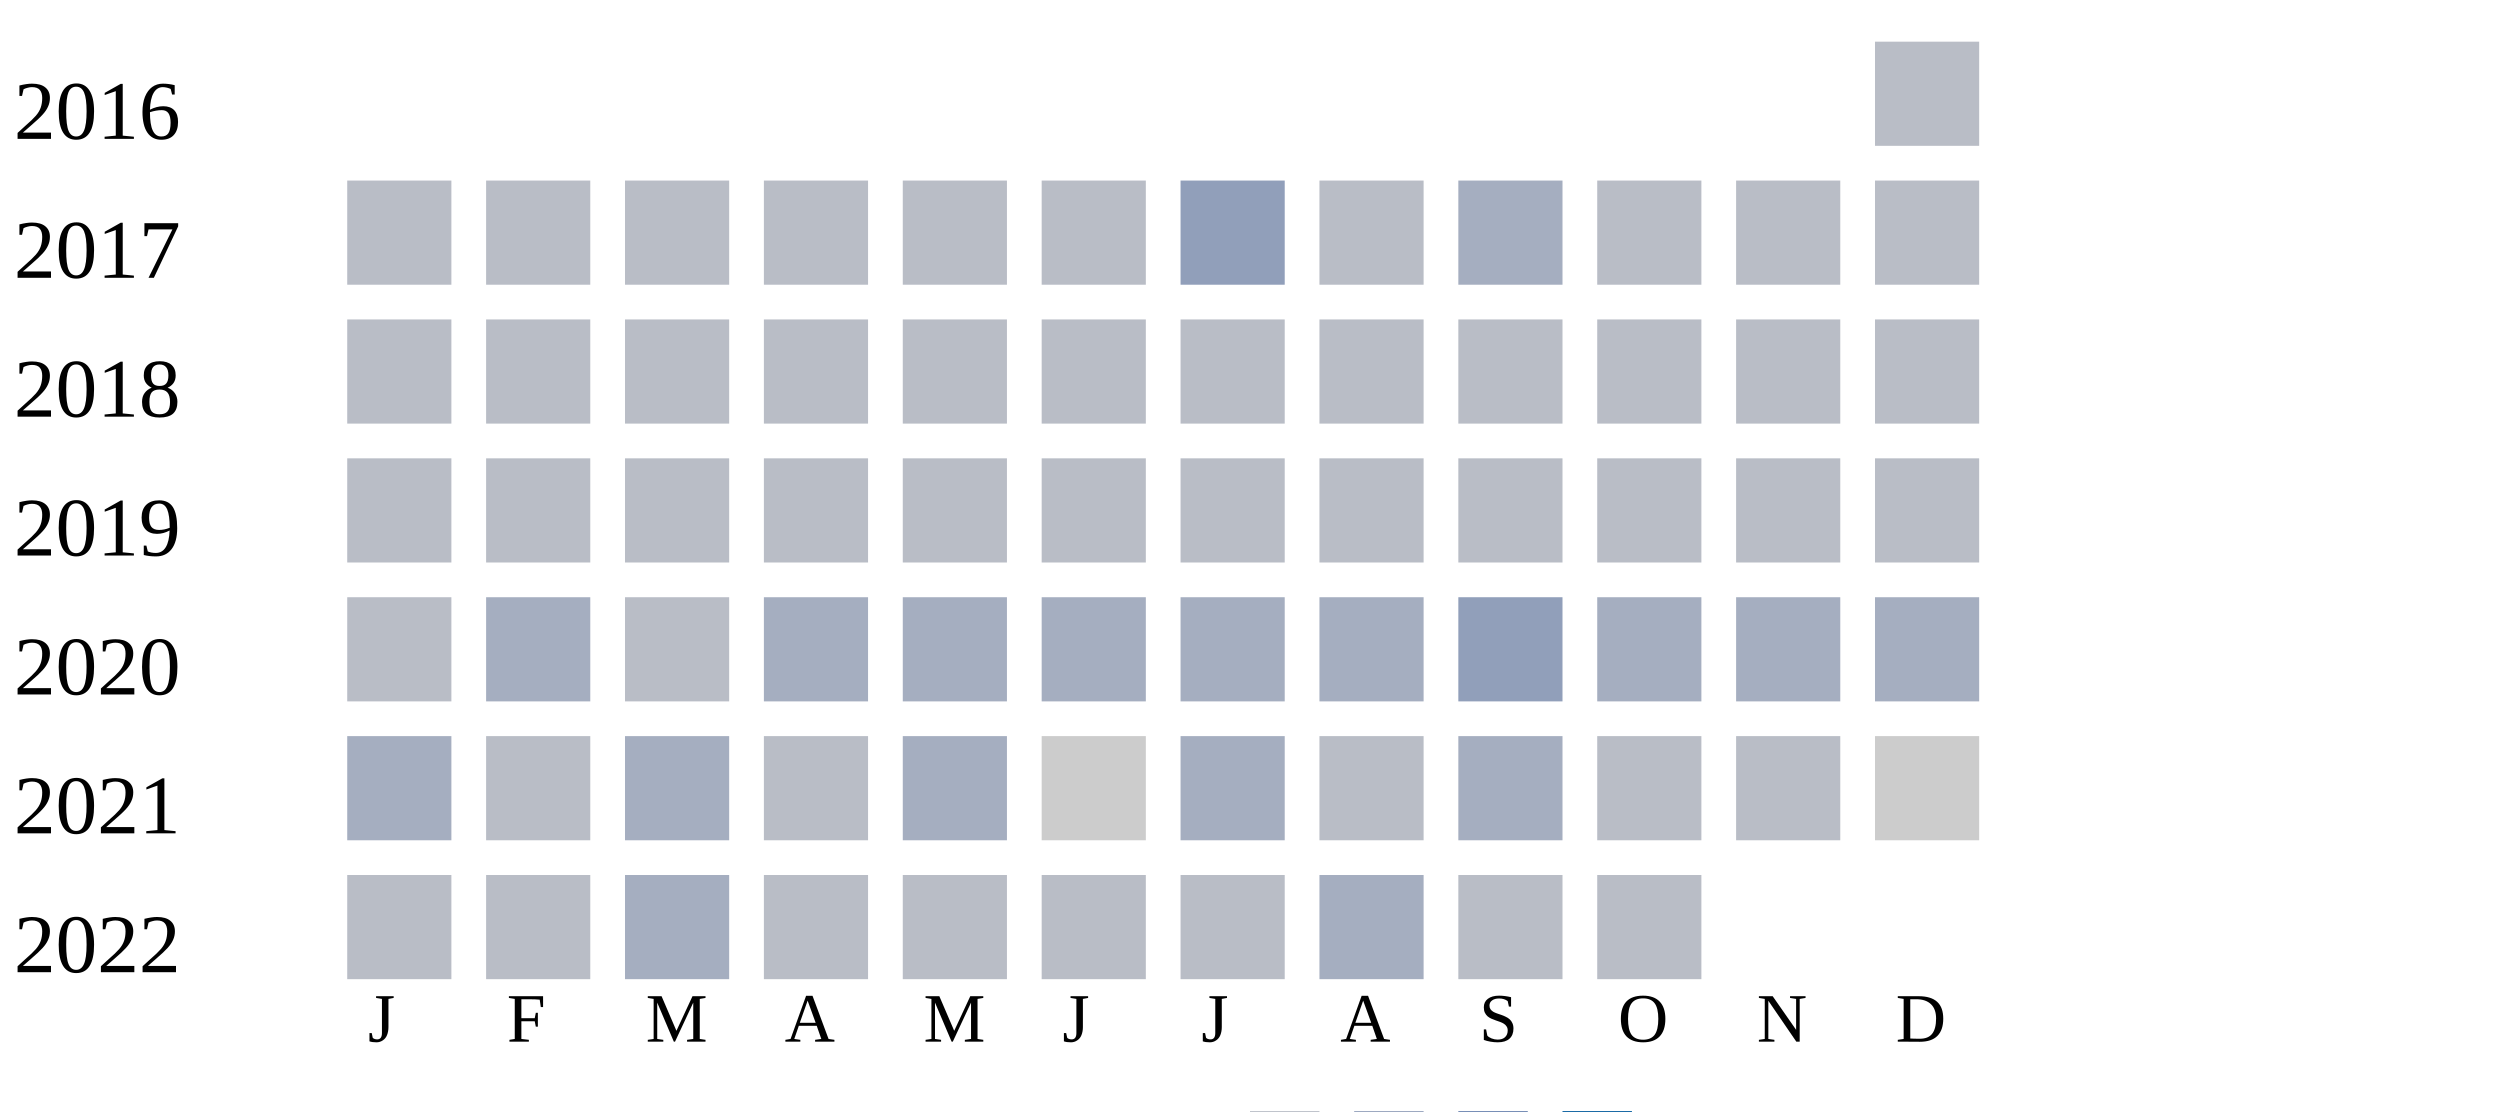
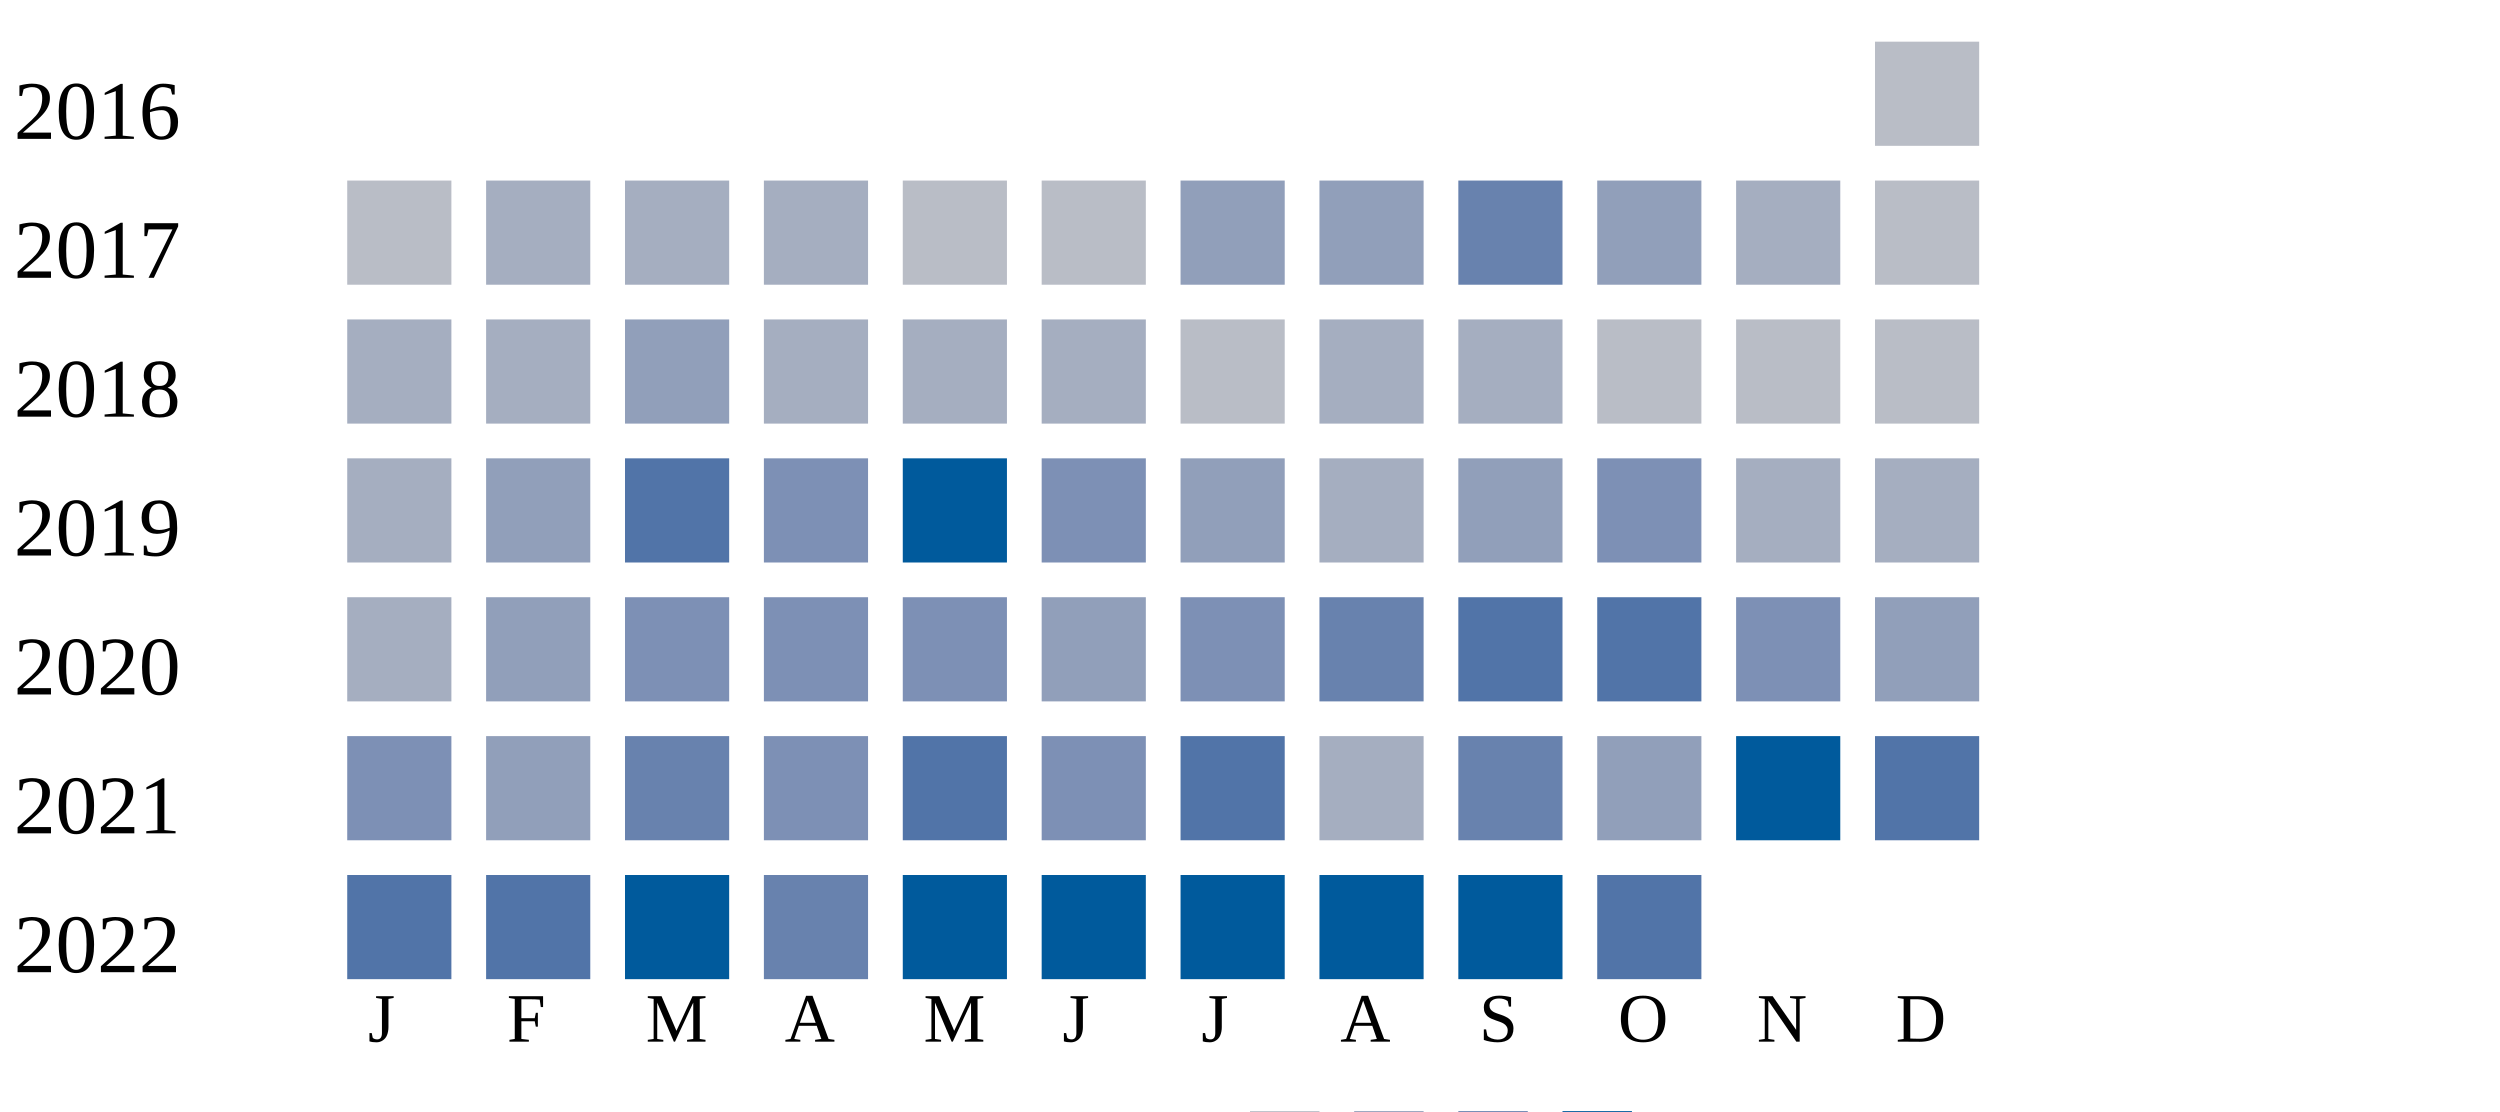
<svg xmlns="http://www.w3.org/2000/svg" width="360" height="160">
  <g transform="translate(0 0)">
    <text x="2" y="20">2016</text>
    <rect x="270" y="6" width="15" height="15" fill="#b9bdc6" />
  </g>
  <g transform="translate(0 20)">
    <text x="2" y="20">2017</text>
    <rect x="50" y="6" width="15" height="15" fill="#b9bdc6" />
-     <rect x="70" y="6" width="15" height="15" fill="#b9bdc6" />
-     <rect x="90" y="6" width="15" height="15" fill="#b9bdc6" />
-     <rect x="110" y="6" width="15" height="15" fill="#b9bdc6" />
+     <rect x="70" y="6" width="15" height="15" fill="#a5aec0" />
+     <rect x="90" y="6" width="15" height="15" fill="#a5aec0" />
+     <rect x="110" y="6" width="15" height="15" fill="#a5aec0" />
    <rect x="130" y="6" width="15" height="15" fill="#b9bdc6" />
    <rect x="150" y="6" width="15" height="15" fill="#b9bdc6" />
    <rect x="170" y="6" width="15" height="15" fill="#919fba" />
-     <rect x="190" y="6" width="15" height="15" fill="#b9bdc6" />
-     <rect x="210" y="6" width="15" height="15" fill="#a5aec0" />
-     <rect x="230" y="6" width="15" height="15" fill="#b9bdc6" />
-     <rect x="250" y="6" width="15" height="15" fill="#b9bdc6" />
+     <rect x="190" y="6" width="15" height="15" fill="#919fba" />
+     <rect x="210" y="6" width="15" height="15" fill="#6882ae" />
+     <rect x="230" y="6" width="15" height="15" fill="#919fba" />
+     <rect x="250" y="6" width="15" height="15" fill="#a5aec0" />
    <rect x="270" y="6" width="15" height="15" fill="#b9bdc6" />
  </g>
  <g transform="translate(0 40)">
    <text x="2" y="20">2018</text>
-     <rect x="50" y="6" width="15" height="15" fill="#b9bdc6" />
-     <rect x="70" y="6" width="15" height="15" fill="#b9bdc6" />
-     <rect x="90" y="6" width="15" height="15" fill="#b9bdc6" />
-     <rect x="110" y="6" width="15" height="15" fill="#b9bdc6" />
-     <rect x="130" y="6" width="15" height="15" fill="#b9bdc6" />
-     <rect x="150" y="6" width="15" height="15" fill="#b9bdc6" />
+     <rect x="50" y="6" width="15" height="15" fill="#a5aec0" />
+     <rect x="70" y="6" width="15" height="15" fill="#a5aec0" />
+     <rect x="90" y="6" width="15" height="15" fill="#919fba" />
+     <rect x="110" y="6" width="15" height="15" fill="#a5aec0" />
+     <rect x="130" y="6" width="15" height="15" fill="#a5aec0" />
+     <rect x="150" y="6" width="15" height="15" fill="#a5aec0" />
    <rect x="170" y="6" width="15" height="15" fill="#b9bdc6" />
-     <rect x="190" y="6" width="15" height="15" fill="#b9bdc6" />
-     <rect x="210" y="6" width="15" height="15" fill="#b9bdc6" />
+     <rect x="190" y="6" width="15" height="15" fill="#a5aec0" />
+     <rect x="210" y="6" width="15" height="15" fill="#a5aec0" />
    <rect x="230" y="6" width="15" height="15" fill="#b9bdc6" />
    <rect x="250" y="6" width="15" height="15" fill="#b9bdc6" />
    <rect x="270" y="6" width="15" height="15" fill="#b9bdc6" />
  </g>
  <g transform="translate(0 60)">
    <text x="2" y="20">2019</text>
-     <rect x="50" y="6" width="15" height="15" fill="#b9bdc6" />
-     <rect x="70" y="6" width="15" height="15" fill="#b9bdc6" />
-     <rect x="90" y="6" width="15" height="15" fill="#b9bdc6" />
-     <rect x="110" y="6" width="15" height="15" fill="#b9bdc6" />
-     <rect x="130" y="6" width="15" height="15" fill="#b9bdc6" />
-     <rect x="150" y="6" width="15" height="15" fill="#b9bdc6" />
-     <rect x="170" y="6" width="15" height="15" fill="#b9bdc6" />
-     <rect x="190" y="6" width="15" height="15" fill="#b9bdc6" />
-     <rect x="210" y="6" width="15" height="15" fill="#b9bdc6" />
-     <rect x="230" y="6" width="15" height="15" fill="#b9bdc6" />
-     <rect x="250" y="6" width="15" height="15" fill="#b9bdc6" />
-     <rect x="270" y="6" width="15" height="15" fill="#b9bdc6" />
+     <rect x="50" y="6" width="15" height="15" fill="#a5aec0" />
+     <rect x="70" y="6" width="15" height="15" fill="#919fba" />
+     <rect x="90" y="6" width="15" height="15" fill="#5174a8" />
+     <rect x="110" y="6" width="15" height="15" fill="#7d90b5" />
+     <rect x="130" y="6" width="15" height="15" fill="#005a9c" />
+     <rect x="150" y="6" width="15" height="15" fill="#7d90b5" />
+     <rect x="170" y="6" width="15" height="15" fill="#919fba" />
+     <rect x="190" y="6" width="15" height="15" fill="#a5aec0" />
+     <rect x="210" y="6" width="15" height="15" fill="#919fba" />
+     <rect x="230" y="6" width="15" height="15" fill="#7d90b5" />
+     <rect x="250" y="6" width="15" height="15" fill="#a5aec0" />
+     <rect x="270" y="6" width="15" height="15" fill="#a5aec0" />
  </g>
  <g transform="translate(0 80)">
    <text x="2" y="20">2020</text>
-     <rect x="50" y="6" width="15" height="15" fill="#b9bdc6" />
-     <rect x="70" y="6" width="15" height="15" fill="#a5aec0" />
-     <rect x="90" y="6" width="15" height="15" fill="#b9bdc6" />
-     <rect x="110" y="6" width="15" height="15" fill="#a5aec0" />
-     <rect x="130" y="6" width="15" height="15" fill="#a5aec0" />
-     <rect x="150" y="6" width="15" height="15" fill="#a5aec0" />
-     <rect x="170" y="6" width="15" height="15" fill="#a5aec0" />
-     <rect x="190" y="6" width="15" height="15" fill="#a5aec0" />
-     <rect x="210" y="6" width="15" height="15" fill="#919fba" />
-     <rect x="230" y="6" width="15" height="15" fill="#a5aec0" />
-     <rect x="250" y="6" width="15" height="15" fill="#a5aec0" />
-     <rect x="270" y="6" width="15" height="15" fill="#a5aec0" />
+     <rect x="50" y="6" width="15" height="15" fill="#a5aec0" />
+     <rect x="70" y="6" width="15" height="15" fill="#919fba" />
+     <rect x="90" y="6" width="15" height="15" fill="#7d90b5" />
+     <rect x="110" y="6" width="15" height="15" fill="#7d90b5" />
+     <rect x="130" y="6" width="15" height="15" fill="#7d90b5" />
+     <rect x="150" y="6" width="15" height="15" fill="#919fba" />
+     <rect x="170" y="6" width="15" height="15" fill="#7d90b5" />
+     <rect x="190" y="6" width="15" height="15" fill="#6882ae" />
+     <rect x="210" y="6" width="15" height="15" fill="#5174a8" />
+     <rect x="230" y="6" width="15" height="15" fill="#5174a8" />
+     <rect x="250" y="6" width="15" height="15" fill="#7d90b5" />
+     <rect x="270" y="6" width="15" height="15" fill="#919fba" />
  </g>
  <g transform="translate(0 100)">
    <text x="2" y="20">2021</text>
-     <rect x="50" y="6" width="15" height="15" fill="#a5aec0" />
-     <rect x="70" y="6" width="15" height="15" fill="#b9bdc6" />
-     <rect x="90" y="6" width="15" height="15" fill="#a5aec0" />
-     <rect x="110" y="6" width="15" height="15" fill="#b9bdc6" />
-     <rect x="130" y="6" width="15" height="15" fill="#a5aec0" />
-     <rect x="150" y="6" width="15" height="15" fill="#cccccc" />
-     <rect x="170" y="6" width="15" height="15" fill="#a5aec0" />
-     <rect x="190" y="6" width="15" height="15" fill="#b9bdc6" />
-     <rect x="210" y="6" width="15" height="15" fill="#a5aec0" />
-     <rect x="230" y="6" width="15" height="15" fill="#b9bdc6" />
-     <rect x="250" y="6" width="15" height="15" fill="#b9bdc6" />
-     <rect x="270" y="6" width="15" height="15" fill="#cccccc" />
+     <rect x="50" y="6" width="15" height="15" fill="#7d90b5" />
+     <rect x="70" y="6" width="15" height="15" fill="#919fba" />
+     <rect x="90" y="6" width="15" height="15" fill="#6882ae" />
+     <rect x="110" y="6" width="15" height="15" fill="#7d90b5" />
+     <rect x="130" y="6" width="15" height="15" fill="#5174a8" />
+     <rect x="150" y="6" width="15" height="15" fill="#7d90b5" />
+     <rect x="170" y="6" width="15" height="15" fill="#5174a8" />
+     <rect x="190" y="6" width="15" height="15" fill="#a5aec0" />
+     <rect x="210" y="6" width="15" height="15" fill="#6882ae" />
+     <rect x="230" y="6" width="15" height="15" fill="#919fba" />
+     <rect x="250" y="6" width="15" height="15" fill="#005a9c" />
+     <rect x="270" y="6" width="15" height="15" fill="#5174a8" />
  </g>
  <g transform="translate(0 120)">
    <text x="2" y="20">2022</text>
-     <rect x="50" y="6" width="15" height="15" fill="#b9bdc6" />
-     <rect x="70" y="6" width="15" height="15" fill="#b9bdc6" />
-     <rect x="90" y="6" width="15" height="15" fill="#a5aec0" />
-     <rect x="110" y="6" width="15" height="15" fill="#b9bdc6" />
-     <rect x="130" y="6" width="15" height="15" fill="#b9bdc6" />
-     <rect x="150" y="6" width="15" height="15" fill="#b9bdc6" />
-     <rect x="170" y="6" width="15" height="15" fill="#b9bdc6" />
-     <rect x="190" y="6" width="15" height="15" fill="#a5aec0" />
-     <rect x="210" y="6" width="15" height="15" fill="#b9bdc6" />
-     <rect x="230" y="6" width="15" height="15" fill="#b9bdc6" />
+     <rect x="50" y="6" width="15" height="15" fill="#5174a8" />
+     <rect x="70" y="6" width="15" height="15" fill="#5174a8" />
+     <rect x="90" y="6" width="15" height="15" fill="#005a9c" />
+     <rect x="110" y="6" width="15" height="15" fill="#6882ae" />
+     <rect x="130" y="6" width="15" height="15" fill="#005a9c" />
+     <rect x="150" y="6" width="15" height="15" fill="#005a9c" />
+     <rect x="170" y="6" width="15" height="15" fill="#005a9c" />
+     <rect x="190" y="6" width="15" height="15" fill="#005a9c" />
+     <rect x="210" y="6" width="15" height="15" fill="#005a9c" />
+     <rect x="230" y="6" width="15" height="15" fill="#5174a8" />
  </g>
  <text style="font-size: 10px; text-align: center" x="53" y="150">J</text>
  <text style="font-size: 10px; text-align: center" x="73" y="150">F</text>
  <text style="font-size: 10px; text-align: center" x="93" y="150">M</text>
  <text style="font-size: 10px; text-align: center" x="113" y="150">A</text>
  <text style="font-size: 10px; text-align: center" x="133" y="150">M</text>
  <text style="font-size: 10px; text-align: center" x="153" y="150">J</text>
  <text style="font-size: 10px; text-align: center" x="173" y="150">J</text>
  <text style="font-size: 10px; text-align: center" x="193" y="150">A</text>
  <text style="font-size: 10px; text-align: center" x="213" y="150">S</text>
  <text style="font-size: 10px; text-align: center" x="233" y="150">O</text>
  <text style="font-size: 10px; text-align: center" x="253" y="150">N</text>
  <text style="font-size: 10px; text-align: center" x="273" y="150">D</text>
  <text style="font-size: 10px;" x="155" y="169">Less</text>
  <rect fill="#b9bdc6" width="10" height="10" x="180" y="160" />
  <rect fill="#919fba" width="10" height="10" x="195" y="160" />
  <rect fill="#6882ae" width="10" height="10" x="210" y="160" />
  <rect fill="#005a9c" width="10" height="10" x="225" y="160" />
  <text x="240" y="169" style="font-size: 10px;">More</text>
</svg>
